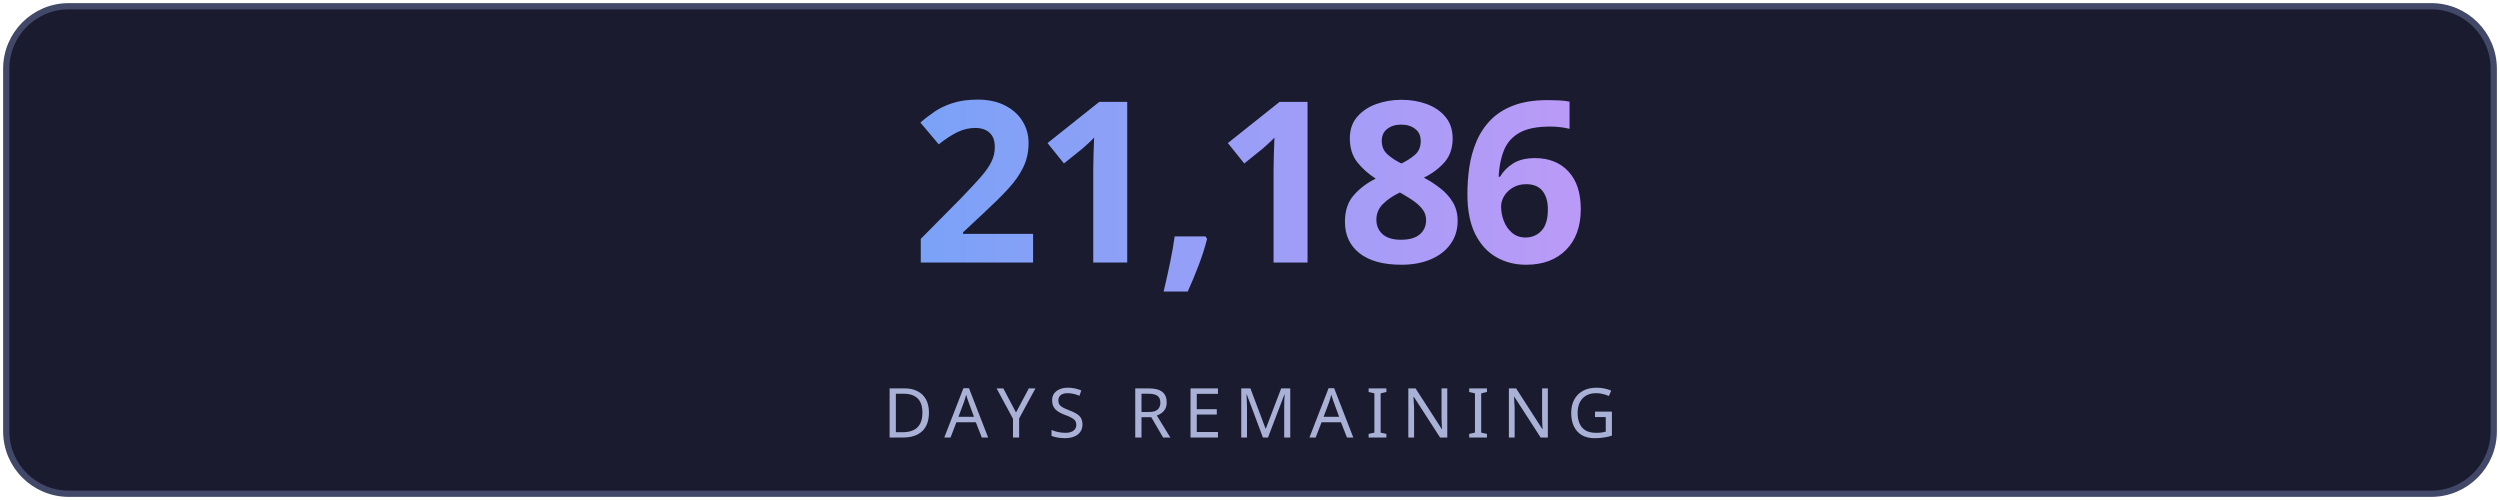
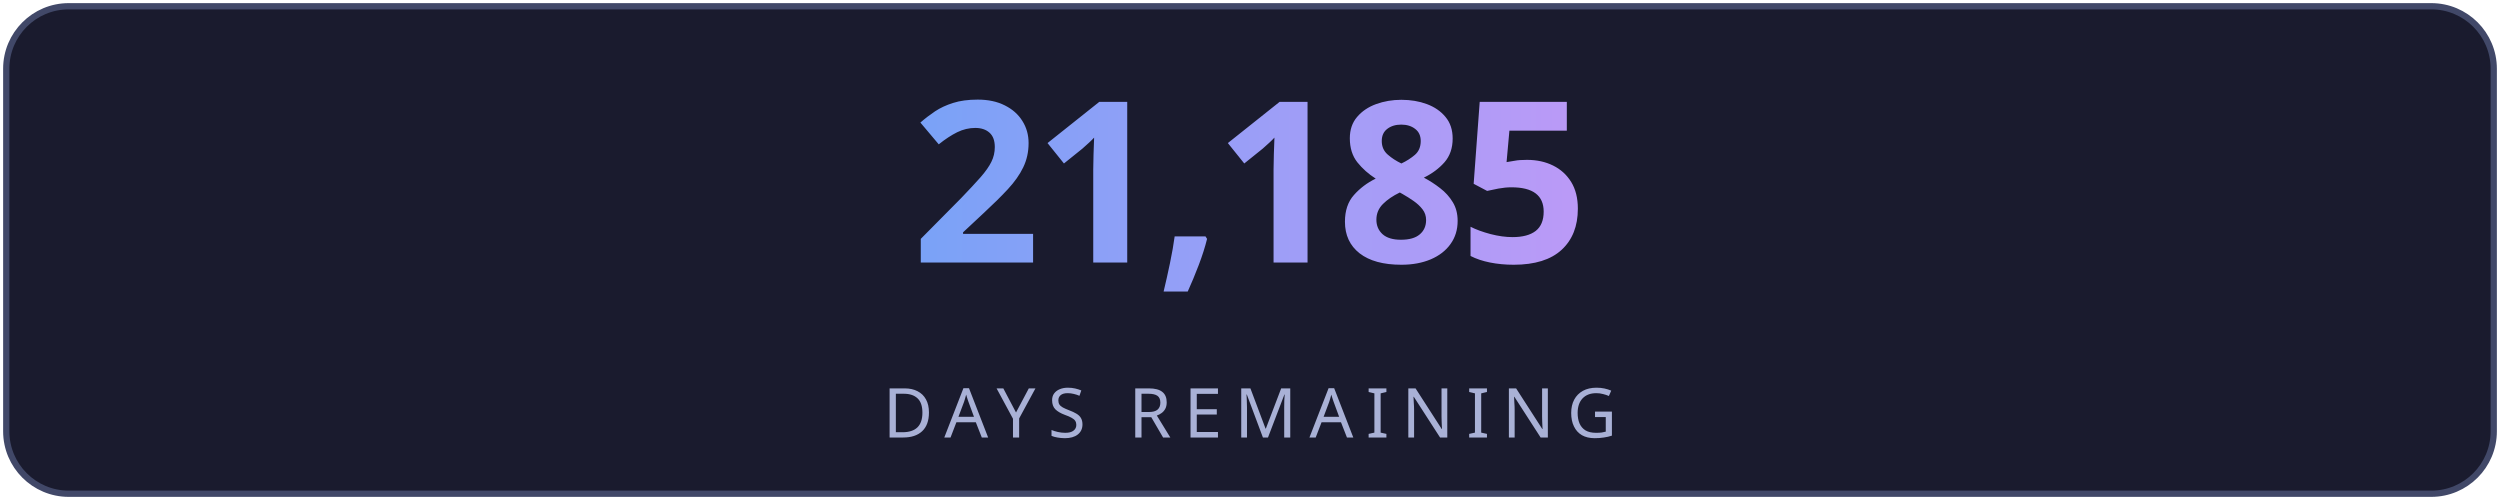
<svg xmlns="http://www.w3.org/2000/svg" width="400" height="80" viewBox="0 0 400 80" fill="none">
  <defs>
    <linearGradient id="g" x1="0" y1="0" x2="1" y2="0">
      <stop offset="0%" stop-color="#7aa2f7" />
      <stop offset="100%" stop-color="#bb9af7" />
    </linearGradient>
    <linearGradient id="lg" x1="0" y1="0" x2="1" y2="0">
      <stop offset="0%" stop-color="#7aa2f7" stop-opacity="0" />
      <stop offset="50%" stop-color="#7aa2f7" stop-opacity="0.6" />
      <stop offset="100%" stop-color="#bb9af7" stop-opacity="0" />
    </linearGradient>
    <filter id="glow">
      <feGaussianBlur stdDeviation="3" result="blur" />
      <feMerge>
        <feMergeNode in="blur" />
        <feMergeNode in="SourceGraphic" />
      </feMerge>
    </filter>
  </defs>
  <rect fill="#1a1b2e" stroke="#414868" x="1" y="1" width="398" height="78" rx="10" stroke-width="1" />
-   <text fill="url(#g)" x="200" y="42" font-size="36" font-weight="700" text-anchor="middle" font-family="'Segoe UI', system-ui, sans-serif" letter-spacing="-1">21,186</text>
+   <text fill="url(#g)" x="200" y="42" font-size="36" font-weight="700" text-anchor="middle" font-family="'Segoe UI', system-ui, sans-serif" letter-spacing="-1">21,185</text>
  <line x1="110" y1="54" x2="290" y2="54" stroke="url(#lg)" stroke-width="1" />
  <text fill="#a9b1d6" x="200" y="70" font-size="11" text-anchor="middle" font-family="'Segoe UI', system-ui, sans-serif" letter-spacing="2">DAYS REMAINING</text>
</svg>
